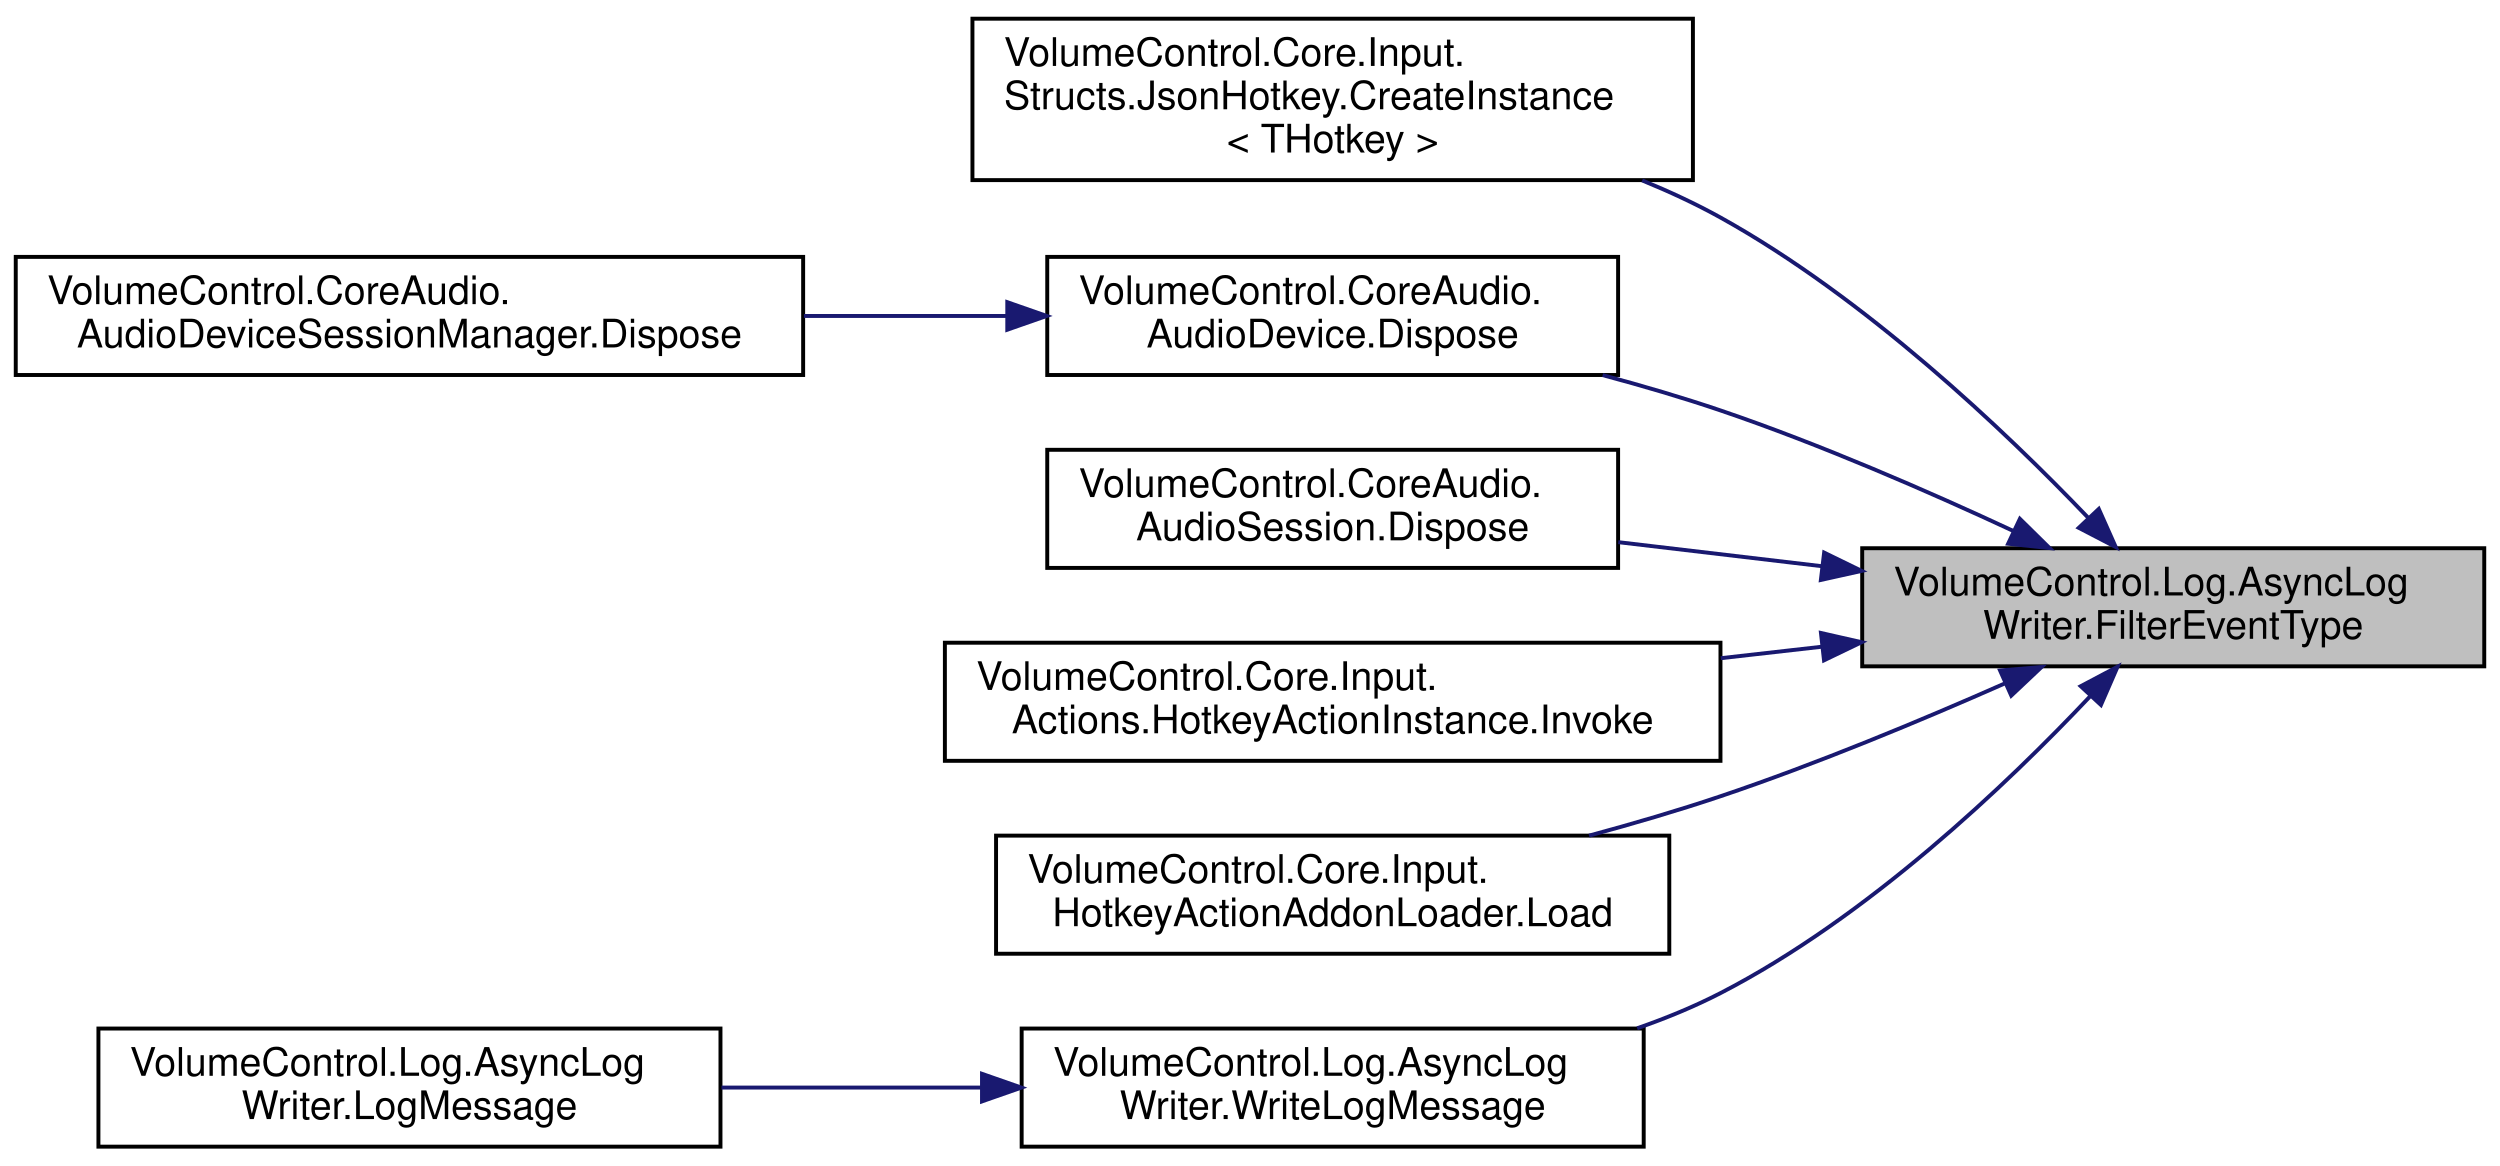
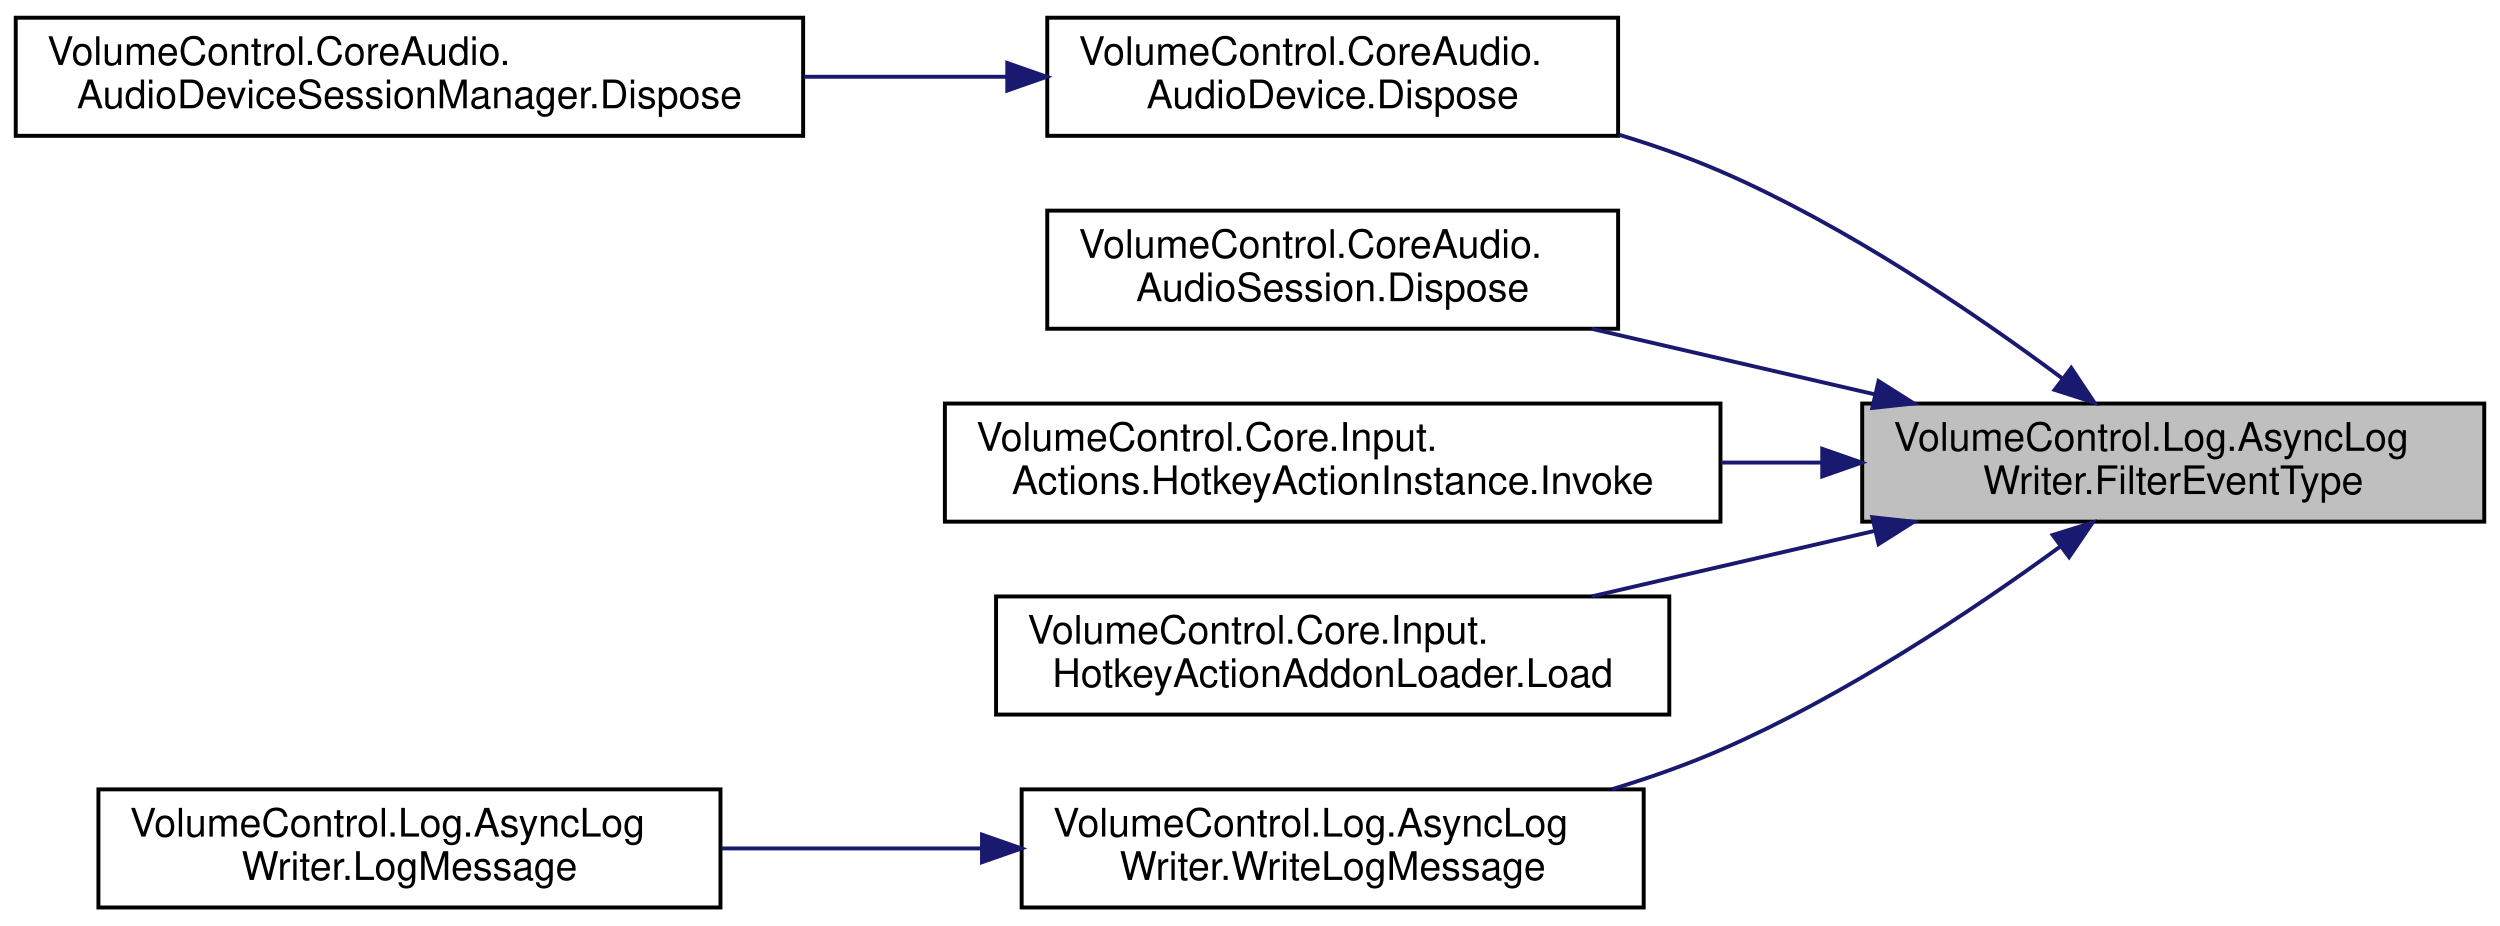
- <svg xmlns="http://www.w3.org/2000/svg" xmlns:xlink="http://www.w3.org/1999/xlink" width="635pt" height="296pt" viewBox="0.00 0.00 635.00 295.50">
-   <g id="graph0" class="graph" transform="scale(1 1) rotate(0) translate(4 291.5)">
+ <svg xmlns="http://www.w3.org/2000/svg" xmlns:xlink="http://www.w3.org/1999/xlink" width="635pt" height="235pt" viewBox="0.00 0.00 635.00 235.00">
+   <g id="graph0" class="graph" transform="scale(1 1) rotate(0) translate(4 231)">
    <g id="node1" class="node">
      <g id="a_node1">
        <a xlink:title="Checks if messages with the specified eventType  are shown in the log.">
-           <polygon fill="#bfbfbf" stroke="black" points="469,-122.5 469,-152.5 627,-152.5 627,-122.5 469,-122.5" />
-           <text text-anchor="start" x="477" y="-140.5" font-family="Helvetica,sans-Serif" font-size="10.00">VolumeControl.Log.AsyncLog</text>
-           <text text-anchor="middle" x="548" y="-129.5" font-family="Helvetica,sans-Serif" font-size="10.00">Writer.FilterEventType</text>
+           <polygon fill="#bfbfbf" stroke="black" points="469,-98.5 469,-128.5 627,-128.5 627,-98.5 469,-98.5" />
+           <text text-anchor="start" x="477" y="-116.5" font-family="Helvetica,sans-Serif" font-size="10.00">VolumeControl.Log.AsyncLog</text>
+           <text text-anchor="middle" x="548" y="-105.5" font-family="Helvetica,sans-Serif" font-size="10.00">Writer.FilterEventType</text>
        </a>
      </g>
    </g>
    <g id="node2" class="node">
      <g id="a_node2">
-         <a xlink:href="struct_volume_control_1_1_core_1_1_input_1_1_structs_1_1_json_hotkey.html#a8e3667369549bda43b0bdac71f0004e9" target="_top" xlink:title="Creates a new THotkey  instance from this JsonHotkey struct, using the specified actionManager  to re...">
-           <polygon fill="none" stroke="black" points="243,-246 243,-287 426,-287 426,-246 243,-246" />
-           <text text-anchor="start" x="251" y="-275" font-family="Helvetica,sans-Serif" font-size="10.00">VolumeControl.Core.Input.</text>
-           <text text-anchor="start" x="251" y="-264" font-family="Helvetica,sans-Serif" font-size="10.00">Structs.JsonHotkey.CreateInstance</text>
-           <text text-anchor="middle" x="334.5" y="-253" font-family="Helvetica,sans-Serif" font-size="10.00">&lt; THotkey &gt;</text>
-         </a>
-       </g>
-     </g>
-     <g id="edge1" class="edge">
-       <path fill="none" stroke="midnightblue" d="M526.45,-160.19C505.09,-182.51 469.7,-216.13 433,-236.5 426.73,-239.98 420,-243.11 413.12,-245.92" />
-       <polygon fill="midnightblue" stroke="midnightblue" points="529.09,-162.48 533.4,-152.8 524,-157.68 529.09,-162.48" />
-     </g>
-     <g id="node3" class="node">
-       <g id="a_node3">
        <a xlink:href="class_volume_control_1_1_core_audio_1_1_audio_device.html#a39f02cf93decd6dd0eb7a0b9b265f768" target="_top" xlink:title=" ">
          <polygon fill="none" stroke="black" points="262,-196.5 262,-226.5 407,-226.5 407,-196.5 262,-196.5" />
          <text text-anchor="start" x="270" y="-214.5" font-family="Helvetica,sans-Serif" font-size="10.00">VolumeControl.CoreAudio.</text>
          <text text-anchor="middle" x="334.5" y="-203.5" font-family="Helvetica,sans-Serif" font-size="10.00">AudioDevice.Dispose</text>
        </a>
      </g>
    </g>
-     <g id="edge2" class="edge">
-       <path fill="none" stroke="midnightblue" d="M507.41,-156.87C485.78,-166.94 458.31,-178.9 433,-187.5 423.43,-190.75 413.19,-193.76 403.07,-196.47" />
-       <polygon fill="midnightblue" stroke="midnightblue" points="509.05,-159.97 516.6,-152.54 506.06,-153.64 509.05,-159.97" />
+     <g id="edge1" class="edge">
+       <path fill="none" stroke="midnightblue" d="M519.7,-134.98C497.49,-151.5 464.73,-173.76 433,-187.5 424.84,-191.03 416.06,-194.11 407.24,-196.77" />
+       <polygon fill="midnightblue" stroke="midnightblue" points="522.1,-137.56 527.97,-128.74 517.88,-131.97 522.1,-137.56" />
    </g>
-     <g id="node5" class="node">
-       <g id="a_node5">
+     <g id="node4" class="node">
+       <g id="a_node4">
        <a xlink:href="class_volume_control_1_1_core_audio_1_1_audio_session.html#ac7d080e2d81f450d4177ba7ca2ccd7fa" target="_top" xlink:title=" ">
          <polygon fill="none" stroke="black" points="262,-147.5 262,-177.5 407,-177.5 407,-147.5 262,-147.5" />
          <text text-anchor="start" x="270" y="-165.5" font-family="Helvetica,sans-Serif" font-size="10.00">VolumeControl.CoreAudio.</text>
          <text text-anchor="middle" x="334.5" y="-154.5" font-family="Helvetica,sans-Serif" font-size="10.00">AudioSession.Dispose</text>
        </a>
      </g>
    </g>
-     <g id="edge4" class="edge">
-       <path fill="none" stroke="midnightblue" d="M458.78,-147.93C441.54,-149.97 423.65,-152.08 407.04,-154.04" />
-       <polygon fill="midnightblue" stroke="midnightblue" points="459.33,-151.39 468.85,-146.74 458.5,-144.44 459.33,-151.39" />
+     <g id="edge3" class="edge">
+       <path fill="none" stroke="midnightblue" d="M472.19,-130.83C448.71,-136.27 423,-142.23 400.27,-147.49" />
+       <polygon fill="midnightblue" stroke="midnightblue" points="473.15,-134.2 482.11,-128.53 471.57,-127.38 473.15,-134.2" />
    </g>
-     <g id="node6" class="node">
-       <g id="a_node6">
-         <a xlink:href="class_volume_control_1_1_core_1_1_input_1_1_actions_1_1_hotkey_action_instance.html#a5f9ed283ca3d13a3c3e7220a23627c47" target="_top" xlink:title="Invokes the method specified by the HotkeyActionDefinition">
+     <g id="node5" class="node">
+       <g id="a_node5">
+         <a xlink:href="class_volume_control_1_1_core_1_1_input_1_1_actions_1_1_hotkey_action_instance.html#aeb130faa7474afab767d630854556df4" target="_top" xlink:title="Invokes the method specified by the HotkeyActionDefinition">
          <polygon fill="none" stroke="black" points="236,-98.5 236,-128.5 433,-128.5 433,-98.5 236,-98.5" />
          <text text-anchor="start" x="244" y="-116.5" font-family="Helvetica,sans-Serif" font-size="10.00">VolumeControl.Core.Input.</text>
          <text text-anchor="middle" x="334.5" y="-105.5" font-family="Helvetica,sans-Serif" font-size="10.00">Actions.HotkeyActionInstance.Invoke</text>
        </a>
      </g>
    </g>
-     <g id="edge5" class="edge">
-       <path fill="none" stroke="midnightblue" d="M458.64,-127.47C450.2,-126.52 441.6,-125.54 433.08,-124.57" />
-       <polygon fill="midnightblue" stroke="midnightblue" points="458.52,-130.98 468.85,-128.63 459.3,-124.03 458.52,-130.98" />
+     <g id="edge4" class="edge">
+       <path fill="none" stroke="midnightblue" d="M458.64,-113.5C450.2,-113.5 441.6,-113.5 433.08,-113.5" />
+       <polygon fill="midnightblue" stroke="midnightblue" points="458.85,-117 468.85,-113.5 458.85,-110 458.85,-117" />
    </g>
-     <g id="node7" class="node">
-       <g id="a_node7">
+     <g id="node6" class="node">
+       <g id="a_node6">
        <a xlink:href="class_volume_control_1_1_core_1_1_input_1_1_hotkey_action_addon_loader.html#a037e4a9483554fd7e6ed40f89e2be559" target="_top" xlink:title="Loads hotkey actions from the specified types .">
          <polygon fill="none" stroke="black" points="249,-49.5 249,-79.5 420,-79.5 420,-49.5 249,-49.5" />
          <text text-anchor="start" x="257" y="-67.5" font-family="Helvetica,sans-Serif" font-size="10.00">VolumeControl.Core.Input.</text>
          <text text-anchor="middle" x="334.5" y="-56.5" font-family="Helvetica,sans-Serif" font-size="10.00">HotkeyActionAddonLoader.Load</text>
        </a>
      </g>
    </g>
-     <g id="edge6" class="edge">
-       <path fill="none" stroke="midnightblue" d="M505.17,-118.14C483.85,-108.72 457.36,-97.7 433,-89.5 422.32,-85.9 410.83,-82.53 399.62,-79.5" />
-       <polygon fill="midnightblue" stroke="midnightblue" points="504.01,-121.45 514.57,-122.33 506.86,-115.06 504.01,-121.45" />
+     <g id="edge5" class="edge">
+       <path fill="none" stroke="midnightblue" d="M472.19,-96.17C448.71,-90.73 423,-84.77 400.27,-79.51" />
+       <polygon fill="midnightblue" stroke="midnightblue" points="471.57,-99.62 482.11,-98.47 473.15,-92.8 471.57,-99.62" />
    </g>
-     <g id="node8" class="node">
-       <g id="a_node8">
+     <g id="node7" class="node">
+       <g id="a_node7">
        <a xlink:href="class_volume_control_1_1_log_1_1_async_log_writer.html#aa420a04f8d2d9e993547d0866758abca" target="_top" xlink:title="Writes the specified message  to the log endpoint.">
          <polygon fill="none" stroke="black" points="255.5,-0.5 255.5,-30.5 413.5,-30.5 413.5,-0.5 255.5,-0.5" />
          <text text-anchor="start" x="263.5" y="-18.5" font-family="Helvetica,sans-Serif" font-size="10.00">VolumeControl.Log.AsyncLog</text>
          <text text-anchor="middle" x="334.5" y="-7.5" font-family="Helvetica,sans-Serif" font-size="10.00">Writer.WriteLogMessage</text>
        </a>
      </g>
    </g>
-     <g id="edge7" class="edge">
-       <path fill="none" stroke="midnightblue" d="M526.99,-114.99C505.82,-92.55 470.36,-58.75 433,-39.5 426.34,-36.07 419.16,-33.11 411.83,-30.57" />
-       <polygon fill="midnightblue" stroke="midnightblue" points="524.5,-117.45 533.87,-122.41 529.64,-112.69 524.5,-117.45" />
+     <g id="edge6" class="edge">
+       <path fill="none" stroke="midnightblue" d="M519.22,-92.12C496.97,-75.9 464.39,-54.15 433,-40.5 424.27,-36.7 414.83,-33.39 405.39,-30.52" />
+       <polygon fill="midnightblue" stroke="midnightblue" points="517.39,-95.11 527.51,-98.25 521.55,-89.49 517.39,-95.11" />
    </g>
-     <g id="node4" class="node">
-       <g id="a_node4">
+     <g id="node3" class="node">
+       <g id="a_node3">
        <a xlink:href="class_volume_control_1_1_core_audio_1_1_audio_device_session_manager.html#a66931393d3da762b7dfbac974c213b21" target="_top" xlink:title=" ">
          <polygon fill="none" stroke="black" points="0,-196.5 0,-226.5 200,-226.5 200,-196.5 0,-196.5" />
          <text text-anchor="start" x="8" y="-214.5" font-family="Helvetica,sans-Serif" font-size="10.00">VolumeControl.CoreAudio.</text>
          <text text-anchor="middle" x="100" y="-203.5" font-family="Helvetica,sans-Serif" font-size="10.00">AudioDeviceSessionManager.Dispose</text>
        </a>
      </g>
    </g>
-     <g id="edge3" class="edge">
+     <g id="edge2" class="edge">
      <path fill="none" stroke="midnightblue" d="M251.64,-211.5C235.01,-211.5 217.36,-211.5 200.2,-211.5" />
      <polygon fill="midnightblue" stroke="midnightblue" points="251.85,-215 261.85,-211.5 251.85,-208 251.85,-215" />
    </g>
-     <g id="node9" class="node">
-       <g id="a_node9">
+     <g id="node8" class="node">
+       <g id="a_node8">
        <a xlink:href="class_volume_control_1_1_log_1_1_async_log_writer.html#a8371f214487461914fd661d6c8895c1b" target="_top" xlink:title="Writes the specified logMessage  to the log.">
          <polygon fill="none" stroke="black" points="21,-0.5 21,-30.5 179,-30.5 179,-0.5 21,-0.5" />
          <text text-anchor="start" x="29" y="-18.5" font-family="Helvetica,sans-Serif" font-size="10.00">VolumeControl.Log.AsyncLog</text>
          <text text-anchor="middle" x="100" y="-7.5" font-family="Helvetica,sans-Serif" font-size="10.00">Writer.LogMessage</text>
        </a>
      </g>
    </g>
-     <g id="edge8" class="edge">
+     <g id="edge7" class="edge">
      <path fill="none" stroke="midnightblue" d="M245.24,-15.5C223.54,-15.5 200.45,-15.5 179.26,-15.5" />
      <polygon fill="midnightblue" stroke="midnightblue" points="245.43,-19 255.43,-15.5 245.43,-12 245.43,-19" />
    </g>
  </g>
</svg>
